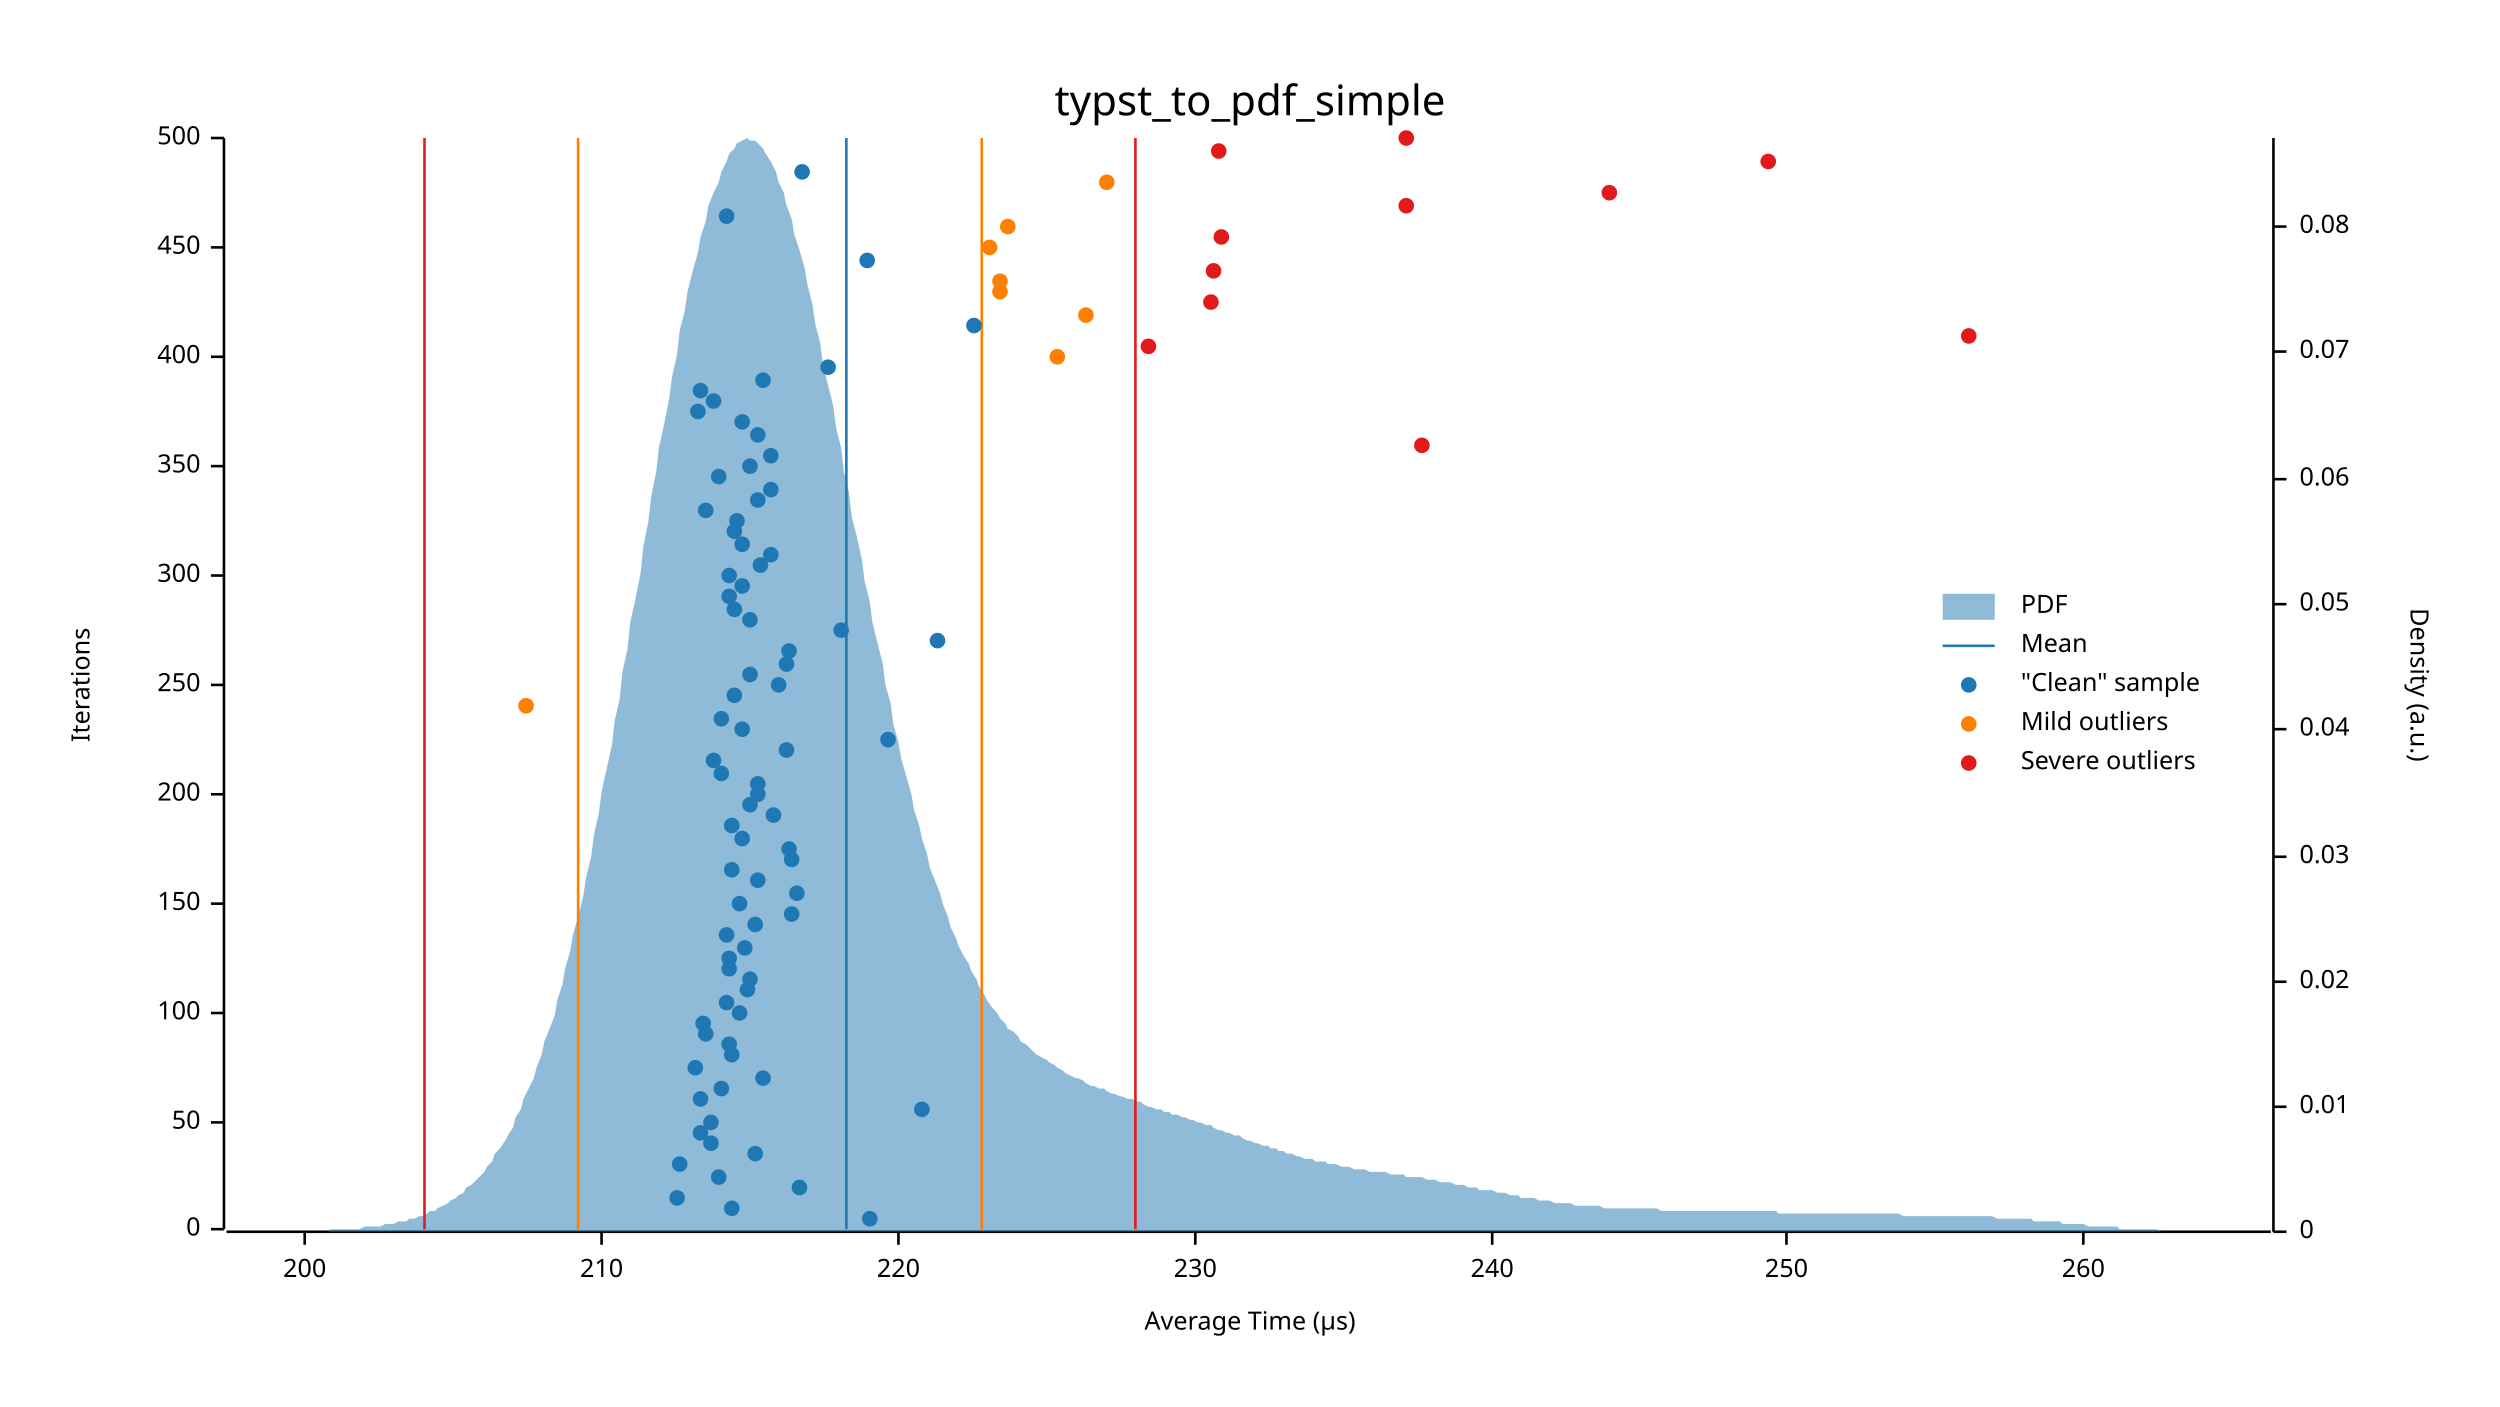
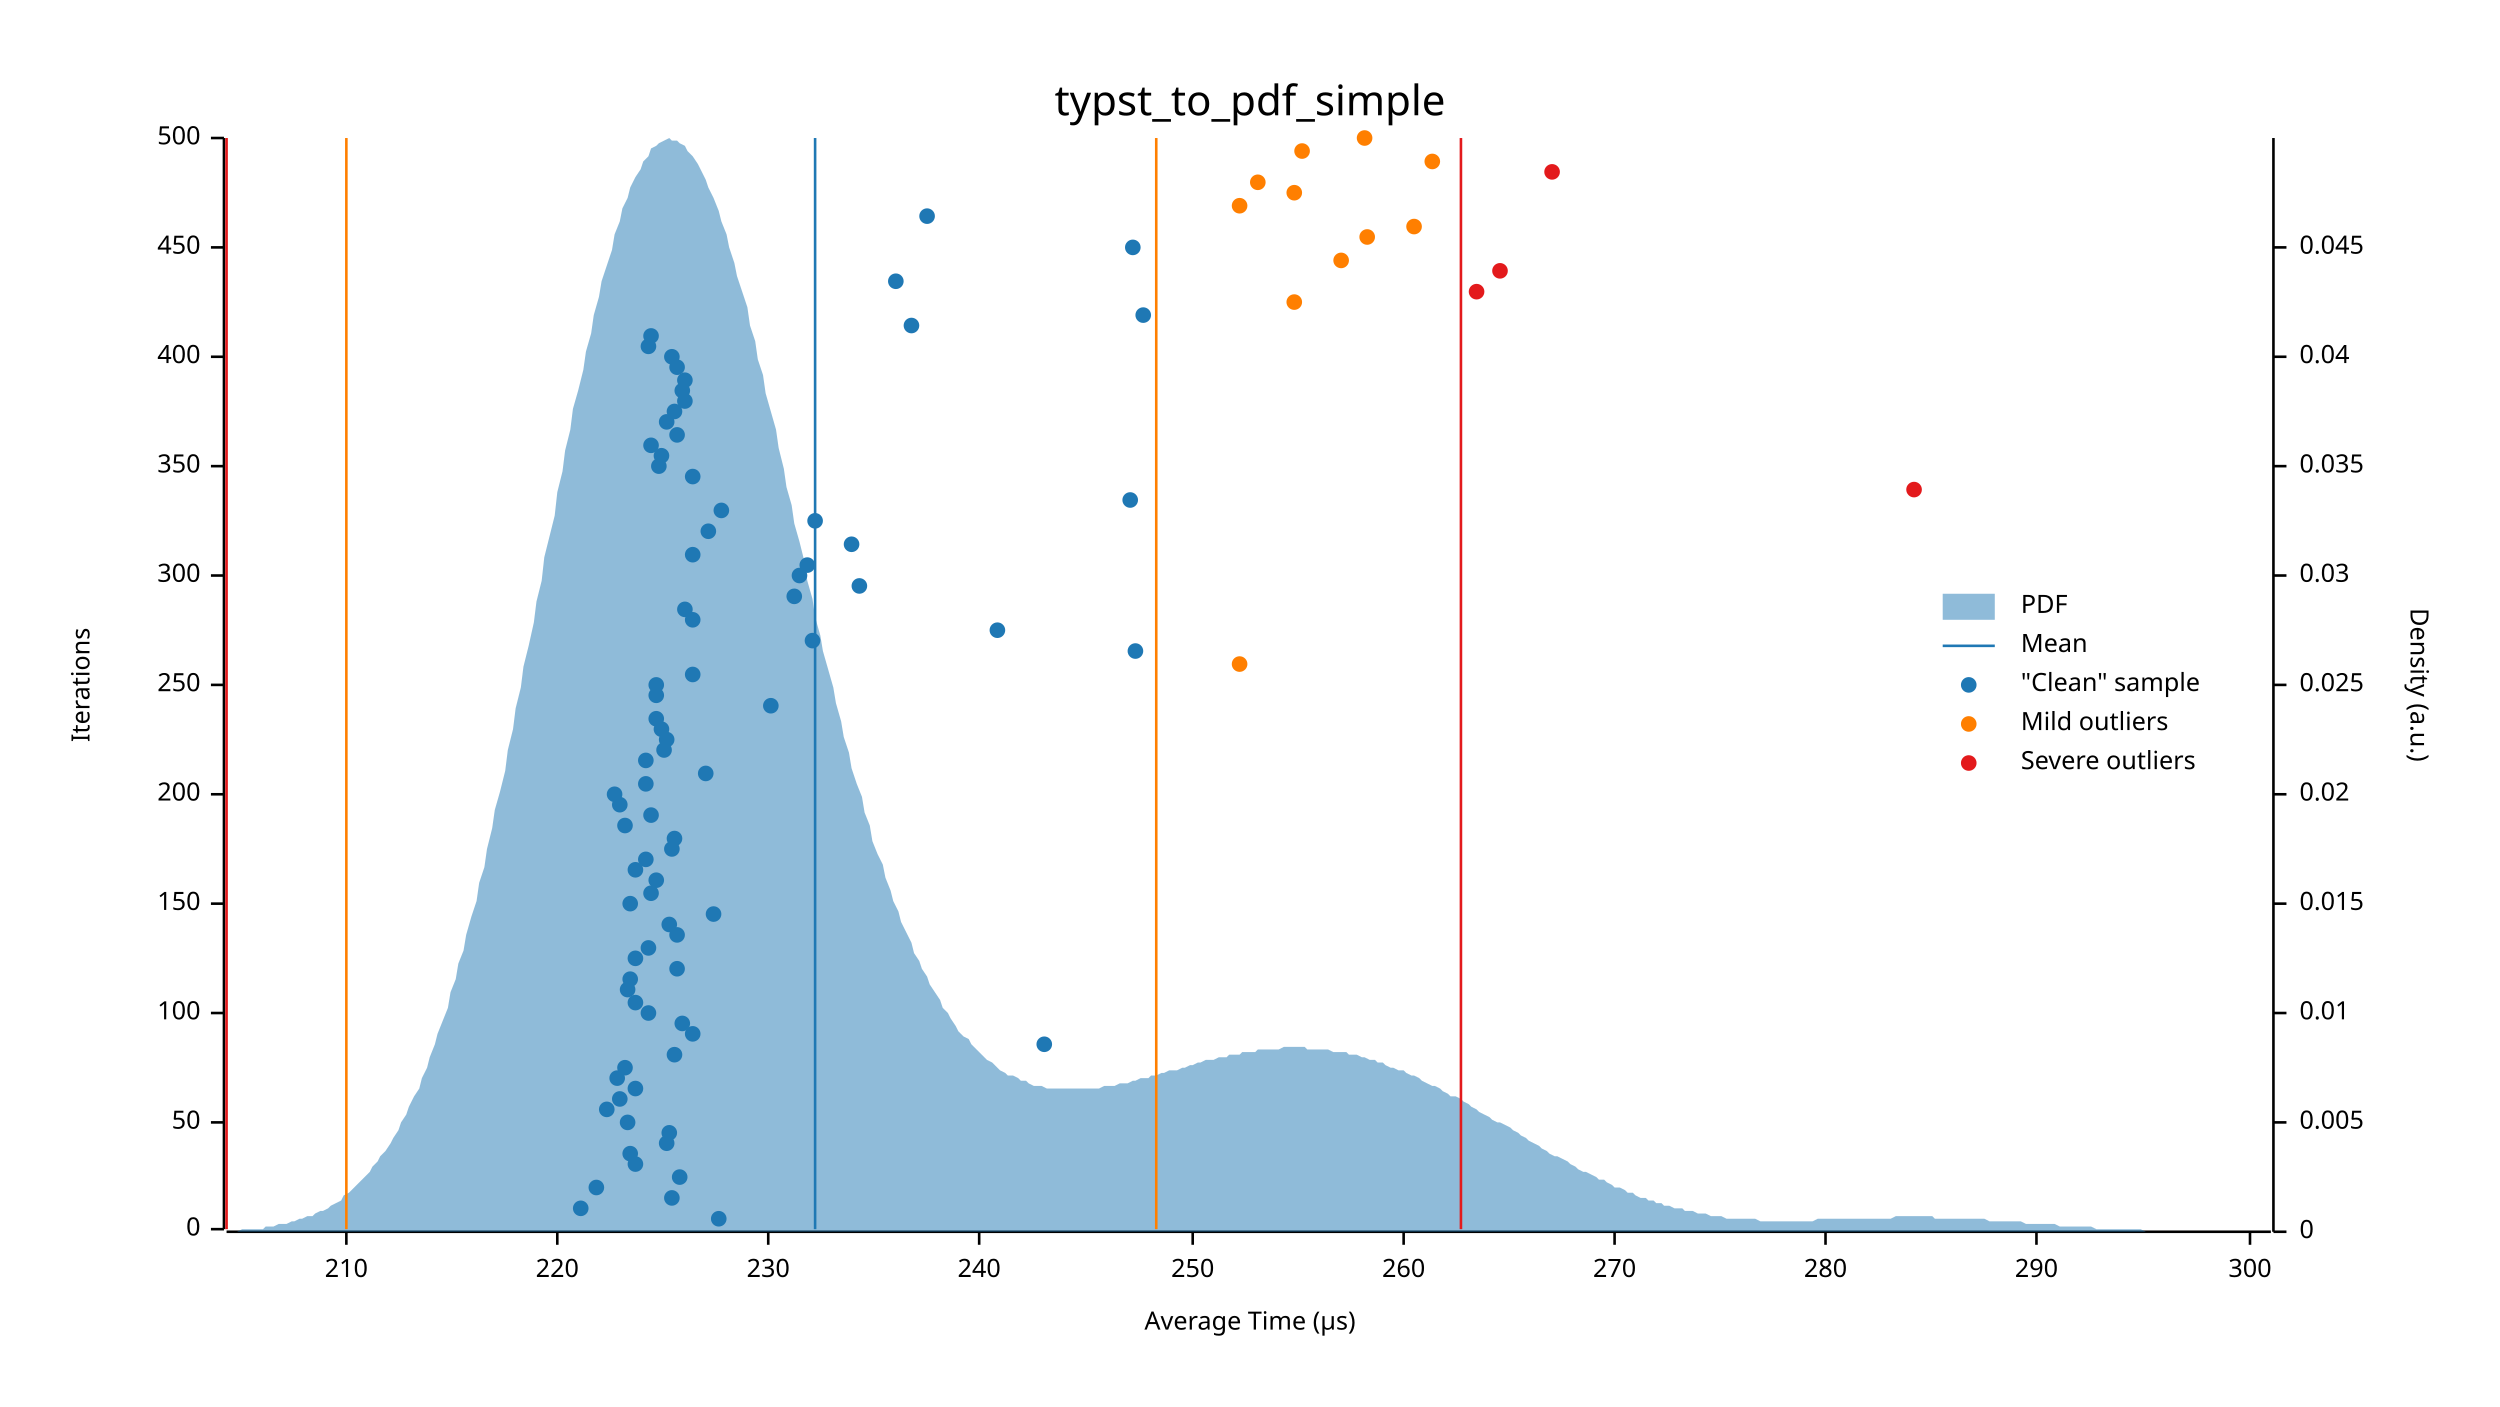
<svg xmlns="http://www.w3.org/2000/svg" width="960" height="540" viewBox="0 0 960 540">
  <text x="480" y="32" dy="0.76em" text-anchor="middle" font-family="sans-serif" font-size="16.129" opacity="1" fill="#000000">
typst_to_pdf_simple
</text>
  <text x="27" y="263" dy="0.76em" text-anchor="middle" font-family="sans-serif" font-size="9.677" opacity="1" fill="#000000" transform="rotate(270, 27, 263)">
Iterations
</text>
  <text x="480" y="513" dy="-0.5ex" text-anchor="middle" font-family="sans-serif" font-size="9.677" opacity="1" fill="#000000">
Average Time (µs)
</text>
  <polyline fill="none" opacity="1" stroke="#000000" stroke-width="1" points="86,53 86,472 " />
  <text x="77" y="472" dy="0.5ex" text-anchor="end" font-family="sans-serif" font-size="9.677" opacity="1" fill="#000000">
0
</text>
  <polyline fill="none" opacity="1" stroke="#000000" stroke-width="1" points="81,472 86,472 " />
  <text x="77" y="431" dy="0.5ex" text-anchor="end" font-family="sans-serif" font-size="9.677" opacity="1" fill="#000000">
50
</text>
  <polyline fill="none" opacity="1" stroke="#000000" stroke-width="1" points="81,431 86,431 " />
  <text x="77" y="389" dy="0.5ex" text-anchor="end" font-family="sans-serif" font-size="9.677" opacity="1" fill="#000000">
100
</text>
  <polyline fill="none" opacity="1" stroke="#000000" stroke-width="1" points="81,389 86,389 " />
  <text x="77" y="347" dy="0.5ex" text-anchor="end" font-family="sans-serif" font-size="9.677" opacity="1" fill="#000000">
150
</text>
  <polyline fill="none" opacity="1" stroke="#000000" stroke-width="1" points="81,347 86,347 " />
  <text x="77" y="305" dy="0.5ex" text-anchor="end" font-family="sans-serif" font-size="9.677" opacity="1" fill="#000000">
200
</text>
  <polyline fill="none" opacity="1" stroke="#000000" stroke-width="1" points="81,305 86,305 " />
  <text x="77" y="263" dy="0.5ex" text-anchor="end" font-family="sans-serif" font-size="9.677" opacity="1" fill="#000000">
250
</text>
  <polyline fill="none" opacity="1" stroke="#000000" stroke-width="1" points="81,263 86,263 " />
  <text x="77" y="221" dy="0.5ex" text-anchor="end" font-family="sans-serif" font-size="9.677" opacity="1" fill="#000000">
300
</text>
  <polyline fill="none" opacity="1" stroke="#000000" stroke-width="1" points="81,221 86,221 " />
  <text x="77" y="179" dy="0.5ex" text-anchor="end" font-family="sans-serif" font-size="9.677" opacity="1" fill="#000000">
350
</text>
  <polyline fill="none" opacity="1" stroke="#000000" stroke-width="1" points="81,179 86,179 " />
  <text x="77" y="137" dy="0.5ex" text-anchor="end" font-family="sans-serif" font-size="9.677" opacity="1" fill="#000000">
400
</text>
  <polyline fill="none" opacity="1" stroke="#000000" stroke-width="1" points="81,137 86,137 " />
  <text x="77" y="95" dy="0.5ex" text-anchor="end" font-family="sans-serif" font-size="9.677" opacity="1" fill="#000000">
450
</text>
  <polyline fill="none" opacity="1" stroke="#000000" stroke-width="1" points="81,95 86,95 " />
  <text x="77" y="53" dy="0.5ex" text-anchor="end" font-family="sans-serif" font-size="9.677" opacity="1" fill="#000000">
500
</text>
  <polyline fill="none" opacity="1" stroke="#000000" stroke-width="1" points="81,53 86,53 " />
  <polyline fill="none" opacity="1" stroke="#000000" stroke-width="1" points="87,473 872,473 " />
-   <text x="117" y="483" dy="0.76em" text-anchor="middle" font-family="sans-serif" font-size="9.677" opacity="1" fill="#000000">
- 200
- </text>
-   <polyline fill="none" opacity="1" stroke="#000000" stroke-width="1" points="117,473 117,478 " />
-   <text x="231" y="483" dy="0.76em" text-anchor="middle" font-family="sans-serif" font-size="9.677" opacity="1" fill="#000000">
+   <text x="133" y="483" dy="0.76em" text-anchor="middle" font-family="sans-serif" font-size="9.677" opacity="1" fill="#000000">
210
</text>
-   <polyline fill="none" opacity="1" stroke="#000000" stroke-width="1" points="231,473 231,478 " />
-   <text x="345" y="483" dy="0.76em" text-anchor="middle" font-family="sans-serif" font-size="9.677" opacity="1" fill="#000000">
+   <polyline fill="none" opacity="1" stroke="#000000" stroke-width="1" points="133,473 133,478 " />
+   <text x="214" y="483" dy="0.76em" text-anchor="middle" font-family="sans-serif" font-size="9.677" opacity="1" fill="#000000">
220
</text>
-   <polyline fill="none" opacity="1" stroke="#000000" stroke-width="1" points="345,473 345,478 " />
-   <text x="459" y="483" dy="0.76em" text-anchor="middle" font-family="sans-serif" font-size="9.677" opacity="1" fill="#000000">
+   <polyline fill="none" opacity="1" stroke="#000000" stroke-width="1" points="214,473 214,478 " />
+   <text x="295" y="483" dy="0.76em" text-anchor="middle" font-family="sans-serif" font-size="9.677" opacity="1" fill="#000000">
230
</text>
-   <polyline fill="none" opacity="1" stroke="#000000" stroke-width="1" points="459,473 459,478 " />
-   <text x="573" y="483" dy="0.76em" text-anchor="middle" font-family="sans-serif" font-size="9.677" opacity="1" fill="#000000">
+   <polyline fill="none" opacity="1" stroke="#000000" stroke-width="1" points="295,473 295,478 " />
+   <text x="376" y="483" dy="0.76em" text-anchor="middle" font-family="sans-serif" font-size="9.677" opacity="1" fill="#000000">
240
</text>
-   <polyline fill="none" opacity="1" stroke="#000000" stroke-width="1" points="573,473 573,478 " />
-   <text x="686" y="483" dy="0.76em" text-anchor="middle" font-family="sans-serif" font-size="9.677" opacity="1" fill="#000000">
+   <polyline fill="none" opacity="1" stroke="#000000" stroke-width="1" points="376,473 376,478 " />
+   <text x="458" y="483" dy="0.76em" text-anchor="middle" font-family="sans-serif" font-size="9.677" opacity="1" fill="#000000">
250
</text>
-   <polyline fill="none" opacity="1" stroke="#000000" stroke-width="1" points="686,473 686,478 " />
-   <text x="800" y="483" dy="0.76em" text-anchor="middle" font-family="sans-serif" font-size="9.677" opacity="1" fill="#000000">
+   <polyline fill="none" opacity="1" stroke="#000000" stroke-width="1" points="458,473 458,478 " />
+   <text x="539" y="483" dy="0.76em" text-anchor="middle" font-family="sans-serif" font-size="9.677" opacity="1" fill="#000000">
260
</text>
-   <polyline fill="none" opacity="1" stroke="#000000" stroke-width="1" points="800,473 800,478 " />
+   <polyline fill="none" opacity="1" stroke="#000000" stroke-width="1" points="539,473 539,478 " />
+   <text x="620" y="483" dy="0.76em" text-anchor="middle" font-family="sans-serif" font-size="9.677" opacity="1" fill="#000000">
+ 270
+ </text>
+   <polyline fill="none" opacity="1" stroke="#000000" stroke-width="1" points="620,473 620,478 " />
+   <text x="701" y="483" dy="0.76em" text-anchor="middle" font-family="sans-serif" font-size="9.677" opacity="1" fill="#000000">
+ 280
+ </text>
+   <polyline fill="none" opacity="1" stroke="#000000" stroke-width="1" points="701,473 701,478 " />
+   <text x="782" y="483" dy="0.76em" text-anchor="middle" font-family="sans-serif" font-size="9.677" opacity="1" fill="#000000">
+ 290
+ </text>
+   <polyline fill="none" opacity="1" stroke="#000000" stroke-width="1" points="782,473 782,478 " />
+   <text x="864" y="483" dy="0.76em" text-anchor="middle" font-family="sans-serif" font-size="9.677" opacity="1" fill="#000000">
+ 300
+ </text>
+   <polyline fill="none" opacity="1" stroke="#000000" stroke-width="1" points="864,473 864,478 " />
  <text x="933" y="263" dy="0.76em" text-anchor="middle" font-family="sans-serif" font-size="9.677" opacity="1" fill="#000000" transform="rotate(90, 933, 263)">
Density (a.u.)
</text>
  <polyline fill="none" opacity="1" stroke="#000000" stroke-width="1" points="873,53 873,473 " />
  <text x="883" y="473" dy="0.5ex" text-anchor="start" font-family="sans-serif" font-size="9.677" opacity="1" fill="#000000">
0
</text>
  <polyline fill="none" opacity="1" stroke="#000000" stroke-width="1" points="873,473 878,473 " />
-   <text x="883" y="425" dy="0.5ex" text-anchor="start" font-family="sans-serif" font-size="9.677" opacity="1" fill="#000000">
+   <text x="883" y="431" dy="0.5ex" text-anchor="start" font-family="sans-serif" font-size="9.677" opacity="1" fill="#000000">
+ 0.005
+ </text>
+   <polyline fill="none" opacity="1" stroke="#000000" stroke-width="1" points="873,431 878,431 " />
+   <text x="883" y="389" dy="0.5ex" text-anchor="start" font-family="sans-serif" font-size="9.677" opacity="1" fill="#000000">
0.01
</text>
-   <polyline fill="none" opacity="1" stroke="#000000" stroke-width="1" points="873,425 878,425 " />
-   <text x="883" y="377" dy="0.5ex" text-anchor="start" font-family="sans-serif" font-size="9.677" opacity="1" fill="#000000">
+   <polyline fill="none" opacity="1" stroke="#000000" stroke-width="1" points="873,389 878,389 " />
+   <text x="883" y="347" dy="0.5ex" text-anchor="start" font-family="sans-serif" font-size="9.677" opacity="1" fill="#000000">
+ 0.015
+ </text>
+   <polyline fill="none" opacity="1" stroke="#000000" stroke-width="1" points="873,347 878,347 " />
+   <text x="883" y="305" dy="0.5ex" text-anchor="start" font-family="sans-serif" font-size="9.677" opacity="1" fill="#000000">
0.02
</text>
-   <polyline fill="none" opacity="1" stroke="#000000" stroke-width="1" points="873,377 878,377 " />
-   <text x="883" y="329" dy="0.5ex" text-anchor="start" font-family="sans-serif" font-size="9.677" opacity="1" fill="#000000">
+   <polyline fill="none" opacity="1" stroke="#000000" stroke-width="1" points="873,305 878,305 " />
+   <text x="883" y="263" dy="0.5ex" text-anchor="start" font-family="sans-serif" font-size="9.677" opacity="1" fill="#000000">
+ 0.025
+ </text>
+   <polyline fill="none" opacity="1" stroke="#000000" stroke-width="1" points="873,263 878,263 " />
+   <text x="883" y="221" dy="0.5ex" text-anchor="start" font-family="sans-serif" font-size="9.677" opacity="1" fill="#000000">
0.03
</text>
-   <polyline fill="none" opacity="1" stroke="#000000" stroke-width="1" points="873,329 878,329 " />
-   <text x="883" y="280" dy="0.5ex" text-anchor="start" font-family="sans-serif" font-size="9.677" opacity="1" fill="#000000">
+   <polyline fill="none" opacity="1" stroke="#000000" stroke-width="1" points="873,221 878,221 " />
+   <text x="883" y="179" dy="0.5ex" text-anchor="start" font-family="sans-serif" font-size="9.677" opacity="1" fill="#000000">
+ 0.035
+ </text>
+   <polyline fill="none" opacity="1" stroke="#000000" stroke-width="1" points="873,179 878,179 " />
+   <text x="883" y="137" dy="0.5ex" text-anchor="start" font-family="sans-serif" font-size="9.677" opacity="1" fill="#000000">
0.04
</text>
-   <polyline fill="none" opacity="1" stroke="#000000" stroke-width="1" points="873,280 878,280 " />
-   <text x="883" y="232" dy="0.5ex" text-anchor="start" font-family="sans-serif" font-size="9.677" opacity="1" fill="#000000">
- 0.05
- </text>
-   <polyline fill="none" opacity="1" stroke="#000000" stroke-width="1" points="873,232 878,232 " />
-   <text x="883" y="184" dy="0.5ex" text-anchor="start" font-family="sans-serif" font-size="9.677" opacity="1" fill="#000000">
- 0.06
- </text>
-   <polyline fill="none" opacity="1" stroke="#000000" stroke-width="1" points="873,184 878,184 " />
-   <text x="883" y="135" dy="0.5ex" text-anchor="start" font-family="sans-serif" font-size="9.677" opacity="1" fill="#000000">
- 0.07
- </text>
-   <polyline fill="none" opacity="1" stroke="#000000" stroke-width="1" points="873,135 878,135 " />
-   <text x="883" y="87" dy="0.5ex" text-anchor="start" font-family="sans-serif" font-size="9.677" opacity="1" fill="#000000">
- 0.08
- </text>
-   <polyline fill="none" opacity="1" stroke="#000000" stroke-width="1" points="873,87 878,87 " />
-   <polygon opacity="0.5" fill="#1F78B4" points="87,473 88,473 90,473 91,473 93,473 94,473 96,473 98,473 99,473 101,473 102,473 104,473 105,473 107,473 109,473 110,473 112,473 113,473 115,473 116,473 118,473 120,473 121,473 123,473 124,473 126,473 127,472 129,472 131,472 132,472 134,472 135,472 137,472 138,472 140,471 142,471 143,471 145,471 146,471 148,470 150,470 151,470 153,469 154,469 156,469 157,468 159,468 161,467 162,467 164,466 165,465 167,465 168,464 170,463 172,462 173,461 175,460 176,459 178,458 179,456 181,455 183,453 184,452 186,450 187,448 189,446 190,443 192,441 194,438 195,436 197,433 198,429 200,426 201,422 203,418 205,414 206,410 208,405 209,400 211,395 213,390 214,384 216,378 217,372 219,365 220,359 222,352 224,344 225,337 227,329 228,321 230,312 231,304 233,295 235,286 236,277 238,268 239,258 241,249 242,239 244,230 246,220 247,210 249,200 250,191 252,181 253,172 255,163 257,153 258,145 260,136 261,127 263,119 264,112 266,104 268,97 269,91 271,85 272,79 274,74 276,70 277,66 279,62 280,59 282,57 283,55 285,54 287,53 288,54 290,54 291,55 293,57 294,59 296,62 298,66 299,70 301,74 302,79 304,84 305,90 307,96 309,103 310,109 312,117 313,124 315,132 316,140 318,148 320,156 321,164 323,172 324,181 326,189 327,198 329,206 331,215 332,223 334,231 335,239 337,247 339,255 340,263 342,270 343,278 345,285 346,291 348,298 350,305 351,311 353,317 354,322 356,328 357,333 359,338 361,343 362,347 364,352 365,356 367,360 368,363 370,367 372,370 373,373 375,376 376,379 378,382 379,384 381,387 383,389 384,391 386,393 387,395 389,396 391,398 392,400 394,401 395,402 397,404 398,405 400,406 402,407 403,408 405,409 406,410 408,411 409,412 411,413 413,414 414,414 416,415 417,416 419,417 420,417 422,418 424,418 425,419 427,420 428,420 430,421 431,421 433,422 435,422 436,423 438,423 439,424 441,425 442,425 444,426 446,426 447,427 449,427 450,428 452,428 454,429 455,429 457,430 458,430 460,431 461,431 463,432 465,432 466,433 468,434 469,434 471,435 472,435 474,436 476,436 477,437 479,438 480,438 482,439 483,439 485,440 487,440 488,441 490,441 491,442 493,442 494,443 496,443 498,444 499,444 501,445 502,445 504,445 505,446 507,446 509,446 510,447 512,447 513,447 515,448 517,448 518,448 520,449 521,449 523,449 524,449 526,450 528,450 529,450 531,450 532,450 534,451 535,451 537,451 539,451 540,452 542,452 543,452 545,452 546,452 548,453 550,453 551,453 553,454 554,454 556,454 557,454 559,455 561,455 562,455 564,456 565,456 567,456 568,457 570,457 572,457 573,457 575,458 576,458 578,458 580,459 581,459 583,459 584,460 586,460 587,460 589,460 591,461 592,461 594,461 595,461 597,462 598,462 600,462 602,462 603,462 605,463 606,463 608,463 609,463 611,463 613,463 614,463 616,464 617,464 619,464 620,464 622,464 624,464 625,464 627,464 628,464 630,464 632,464 633,464 635,464 636,464 638,465 639,465 641,465 643,465 644,465 646,465 647,465 649,465 650,465 652,465 654,465 655,465 657,465 658,465 660,465 661,465 663,465 665,465 666,465 668,465 669,465 671,465 672,465 674,465 676,465 677,465 679,465 680,465 682,465 683,466 685,466 687,466 688,466 690,466 691,466 693,466 695,466 696,466 698,466 699,466 701,466 702,466 704,466 706,466 707,466 709,466 710,466 712,466 713,466 715,466 717,466 718,466 720,466 721,466 723,466 724,466 726,466 728,466 729,466 731,467 732,467 734,467 735,467 737,467 739,467 740,467 742,467 743,467 745,467 746,467 748,467 750,467 751,467 753,467 754,467 756,467 758,467 759,467 761,467 762,467 764,467 765,467 767,468 769,468 770,468 772,468 773,468 775,468 776,468 778,468 780,468 781,469 783,469 784,469 786,469 787,469 789,469 791,469 792,470 794,470 795,470 797,470 798,470 800,470 802,471 803,471 805,471 806,471 808,471 809,471 811,471 813,471 814,472 816,472 817,472 819,472 821,472 822,472 824,472 825,472 827,472 828,472 830,473 832,473 833,473 835,473 836,473 838,473 839,473 841,473 843,473 844,473 846,473 847,473 849,473 850,473 852,473 854,473 855,473 857,473 858,473 860,473 861,473 863,473 865,473 866,473 868,473 869,473 871,473 873,473 873,473 87,473 " />
-   <polyline fill="none" opacity="1" stroke="#1F78B4" stroke-width="1" points="325,472 325,53 " />
-   <polyline fill="none" opacity="1" stroke="#FF7F00" stroke-width="1" points="222,472 222,53 " />
-   <polyline fill="none" opacity="1" stroke="#FF7F00" stroke-width="1" points="377,472 377,53 " />
-   <polyline fill="none" opacity="1" stroke="#E31A1C" stroke-width="1" points="163,472 163,53 " />
-   <polyline fill="none" opacity="1" stroke="#E31A1C" stroke-width="1" points="436,472 436,53 " />
-   <circle cx="334" cy="468" r="3" opacity="1" fill="#1F78B4" stroke="none" stroke-width="1" />
-   <circle cx="281" cy="464" r="3" opacity="1" fill="#1F78B4" stroke="none" stroke-width="1" />
-   <circle cx="260" cy="460" r="3" opacity="1" fill="#1F78B4" stroke="none" stroke-width="1" />
-   <circle cx="307" cy="456" r="3" opacity="1" fill="#1F78B4" stroke="none" stroke-width="1" />
-   <circle cx="276" cy="452" r="3" opacity="1" fill="#1F78B4" stroke="none" stroke-width="1" />
-   <circle cx="261" cy="447" r="3" opacity="1" fill="#1F78B4" stroke="none" stroke-width="1" />
-   <circle cx="290" cy="443" r="3" opacity="1" fill="#1F78B4" stroke="none" stroke-width="1" />
-   <circle cx="273" cy="439" r="3" opacity="1" fill="#1F78B4" stroke="none" stroke-width="1" />
-   <circle cx="269" cy="435" r="3" opacity="1" fill="#1F78B4" stroke="none" stroke-width="1" />
-   <circle cx="273" cy="431" r="3" opacity="1" fill="#1F78B4" stroke="none" stroke-width="1" />
-   <circle cx="354" cy="426" r="3" opacity="1" fill="#1F78B4" stroke="none" stroke-width="1" />
-   <circle cx="269" cy="422" r="3" opacity="1" fill="#1F78B4" stroke="none" stroke-width="1" />
-   <circle cx="277" cy="418" r="3" opacity="1" fill="#1F78B4" stroke="none" stroke-width="1" />
-   <circle cx="293" cy="414" r="3" opacity="1" fill="#1F78B4" stroke="none" stroke-width="1" />
-   <circle cx="267" cy="410" r="3" opacity="1" fill="#1F78B4" stroke="none" stroke-width="1" />
-   <circle cx="281" cy="405" r="3" opacity="1" fill="#1F78B4" stroke="none" stroke-width="1" />
-   <circle cx="280" cy="401" r="3" opacity="1" fill="#1F78B4" stroke="none" stroke-width="1" />
-   <circle cx="271" cy="397" r="3" opacity="1" fill="#1F78B4" stroke="none" stroke-width="1" />
-   <circle cx="270" cy="393" r="3" opacity="1" fill="#1F78B4" stroke="none" stroke-width="1" />
-   <circle cx="284" cy="389" r="3" opacity="1" fill="#1F78B4" stroke="none" stroke-width="1" />
-   <circle cx="279" cy="385" r="3" opacity="1" fill="#1F78B4" stroke="none" stroke-width="1" />
-   <circle cx="287" cy="380" r="3" opacity="1" fill="#1F78B4" stroke="none" stroke-width="1" />
-   <circle cx="288" cy="376" r="3" opacity="1" fill="#1F78B4" stroke="none" stroke-width="1" />
-   <circle cx="280" cy="372" r="3" opacity="1" fill="#1F78B4" stroke="none" stroke-width="1" />
-   <circle cx="280" cy="368" r="3" opacity="1" fill="#1F78B4" stroke="none" stroke-width="1" />
-   <circle cx="286" cy="364" r="3" opacity="1" fill="#1F78B4" stroke="none" stroke-width="1" />
-   <circle cx="279" cy="359" r="3" opacity="1" fill="#1F78B4" stroke="none" stroke-width="1" />
-   <circle cx="290" cy="355" r="3" opacity="1" fill="#1F78B4" stroke="none" stroke-width="1" />
-   <circle cx="304" cy="351" r="3" opacity="1" fill="#1F78B4" stroke="none" stroke-width="1" />
-   <circle cx="284" cy="347" r="3" opacity="1" fill="#1F78B4" stroke="none" stroke-width="1" />
-   <circle cx="306" cy="343" r="3" opacity="1" fill="#1F78B4" stroke="none" stroke-width="1" />
-   <circle cx="291" cy="338" r="3" opacity="1" fill="#1F78B4" stroke="none" stroke-width="1" />
-   <circle cx="281" cy="334" r="3" opacity="1" fill="#1F78B4" stroke="none" stroke-width="1" />
-   <circle cx="304" cy="330" r="3" opacity="1" fill="#1F78B4" stroke="none" stroke-width="1" />
-   <circle cx="303" cy="326" r="3" opacity="1" fill="#1F78B4" stroke="none" stroke-width="1" />
-   <circle cx="285" cy="322" r="3" opacity="1" fill="#1F78B4" stroke="none" stroke-width="1" />
-   <circle cx="281" cy="317" r="3" opacity="1" fill="#1F78B4" stroke="none" stroke-width="1" />
-   <circle cx="297" cy="313" r="3" opacity="1" fill="#1F78B4" stroke="none" stroke-width="1" />
-   <circle cx="288" cy="309" r="3" opacity="1" fill="#1F78B4" stroke="none" stroke-width="1" />
-   <circle cx="291" cy="305" r="3" opacity="1" fill="#1F78B4" stroke="none" stroke-width="1" />
-   <circle cx="291" cy="301" r="3" opacity="1" fill="#1F78B4" stroke="none" stroke-width="1" />
-   <circle cx="277" cy="297" r="3" opacity="1" fill="#1F78B4" stroke="none" stroke-width="1" />
-   <circle cx="274" cy="292" r="3" opacity="1" fill="#1F78B4" stroke="none" stroke-width="1" />
-   <circle cx="302" cy="288" r="3" opacity="1" fill="#1F78B4" stroke="none" stroke-width="1" />
-   <circle cx="341" cy="284" r="3" opacity="1" fill="#1F78B4" stroke="none" stroke-width="1" />
-   <circle cx="285" cy="280" r="3" opacity="1" fill="#1F78B4" stroke="none" stroke-width="1" />
-   <circle cx="277" cy="276" r="3" opacity="1" fill="#1F78B4" stroke="none" stroke-width="1" />
-   <circle cx="282" cy="267" r="3" opacity="1" fill="#1F78B4" stroke="none" stroke-width="1" />
-   <circle cx="299" cy="263" r="3" opacity="1" fill="#1F78B4" stroke="none" stroke-width="1" />
-   <circle cx="288" cy="259" r="3" opacity="1" fill="#1F78B4" stroke="none" stroke-width="1" />
-   <circle cx="302" cy="255" r="3" opacity="1" fill="#1F78B4" stroke="none" stroke-width="1" />
-   <circle cx="303" cy="250" r="3" opacity="1" fill="#1F78B4" stroke="none" stroke-width="1" />
-   <circle cx="360" cy="246" r="3" opacity="1" fill="#1F78B4" stroke="none" stroke-width="1" />
-   <circle cx="323" cy="242" r="3" opacity="1" fill="#1F78B4" stroke="none" stroke-width="1" />
-   <circle cx="288" cy="238" r="3" opacity="1" fill="#1F78B4" stroke="none" stroke-width="1" />
-   <circle cx="282" cy="234" r="3" opacity="1" fill="#1F78B4" stroke="none" stroke-width="1" />
-   <circle cx="280" cy="229" r="3" opacity="1" fill="#1F78B4" stroke="none" stroke-width="1" />
-   <circle cx="285" cy="225" r="3" opacity="1" fill="#1F78B4" stroke="none" stroke-width="1" />
-   <circle cx="280" cy="221" r="3" opacity="1" fill="#1F78B4" stroke="none" stroke-width="1" />
-   <circle cx="292" cy="217" r="3" opacity="1" fill="#1F78B4" stroke="none" stroke-width="1" />
-   <circle cx="296" cy="213" r="3" opacity="1" fill="#1F78B4" stroke="none" stroke-width="1" />
-   <circle cx="285" cy="209" r="3" opacity="1" fill="#1F78B4" stroke="none" stroke-width="1" />
-   <circle cx="282" cy="204" r="3" opacity="1" fill="#1F78B4" stroke="none" stroke-width="1" />
-   <circle cx="283" cy="200" r="3" opacity="1" fill="#1F78B4" stroke="none" stroke-width="1" />
-   <circle cx="271" cy="196" r="3" opacity="1" fill="#1F78B4" stroke="none" stroke-width="1" />
-   <circle cx="291" cy="192" r="3" opacity="1" fill="#1F78B4" stroke="none" stroke-width="1" />
-   <circle cx="296" cy="188" r="3" opacity="1" fill="#1F78B4" stroke="none" stroke-width="1" />
-   <circle cx="276" cy="183" r="3" opacity="1" fill="#1F78B4" stroke="none" stroke-width="1" />
-   <circle cx="288" cy="179" r="3" opacity="1" fill="#1F78B4" stroke="none" stroke-width="1" />
-   <circle cx="296" cy="175" r="3" opacity="1" fill="#1F78B4" stroke="none" stroke-width="1" />
-   <circle cx="291" cy="167" r="3" opacity="1" fill="#1F78B4" stroke="none" stroke-width="1" />
-   <circle cx="285" cy="162" r="3" opacity="1" fill="#1F78B4" stroke="none" stroke-width="1" />
-   <circle cx="268" cy="158" r="3" opacity="1" fill="#1F78B4" stroke="none" stroke-width="1" />
-   <circle cx="274" cy="154" r="3" opacity="1" fill="#1F78B4" stroke="none" stroke-width="1" />
-   <circle cx="269" cy="150" r="3" opacity="1" fill="#1F78B4" stroke="none" stroke-width="1" />
-   <circle cx="293" cy="146" r="3" opacity="1" fill="#1F78B4" stroke="none" stroke-width="1" />
-   <circle cx="318" cy="141" r="3" opacity="1" fill="#1F78B4" stroke="none" stroke-width="1" />
-   <circle cx="374" cy="125" r="3" opacity="1" fill="#1F78B4" stroke="none" stroke-width="1" />
-   <circle cx="333" cy="100" r="3" opacity="1" fill="#1F78B4" stroke="none" stroke-width="1" />
-   <circle cx="279" cy="83" r="3" opacity="1" fill="#1F78B4" stroke="none" stroke-width="1" />
-   <circle cx="308" cy="66" r="3" opacity="1" fill="#1F78B4" stroke="none" stroke-width="1" />
-   <circle cx="202" cy="271" r="3" opacity="1" fill="#FF7F00" stroke="none" stroke-width="1" />
-   <circle cx="406" cy="137" r="3" opacity="1" fill="#FF7F00" stroke="none" stroke-width="1" />
-   <circle cx="417" cy="121" r="3" opacity="1" fill="#FF7F00" stroke="none" stroke-width="1" />
-   <circle cx="384" cy="112" r="3" opacity="1" fill="#FF7F00" stroke="none" stroke-width="1" />
-   <circle cx="384" cy="108" r="3" opacity="1" fill="#FF7F00" stroke="none" stroke-width="1" />
-   <circle cx="380" cy="95" r="3" opacity="1" fill="#FF7F00" stroke="none" stroke-width="1" />
-   <circle cx="387" cy="87" r="3" opacity="1" fill="#FF7F00" stroke="none" stroke-width="1" />
-   <circle cx="425" cy="70" r="3" opacity="1" fill="#FF7F00" stroke="none" stroke-width="1" />
-   <circle cx="546" cy="171" r="3" opacity="1" fill="#E31A1C" stroke="none" stroke-width="1" />
-   <circle cx="441" cy="133" r="3" opacity="1" fill="#E31A1C" stroke="none" stroke-width="1" />
-   <circle cx="756" cy="129" r="3" opacity="1" fill="#E31A1C" stroke="none" stroke-width="1" />
-   <circle cx="465" cy="116" r="3" opacity="1" fill="#E31A1C" stroke="none" stroke-width="1" />
-   <circle cx="466" cy="104" r="3" opacity="1" fill="#E31A1C" stroke="none" stroke-width="1" />
-   <circle cx="469" cy="91" r="3" opacity="1" fill="#E31A1C" stroke="none" stroke-width="1" />
-   <circle cx="540" cy="79" r="3" opacity="1" fill="#E31A1C" stroke="none" stroke-width="1" />
-   <circle cx="618" cy="74" r="3" opacity="1" fill="#E31A1C" stroke="none" stroke-width="1" />
-   <circle cx="679" cy="62" r="3" opacity="1" fill="#E31A1C" stroke="none" stroke-width="1" />
-   <circle cx="468" cy="58" r="3" opacity="1" fill="#E31A1C" stroke="none" stroke-width="1" />
-   <circle cx="540" cy="53" r="3" opacity="1" fill="#E31A1C" stroke="none" stroke-width="1" />
+   <polyline fill="none" opacity="1" stroke="#000000" stroke-width="1" points="873,137 878,137 " />
+   <text x="883" y="95" dy="0.5ex" text-anchor="start" font-family="sans-serif" font-size="9.677" opacity="1" fill="#000000">
+ 0.045
+ </text>
+   <polyline fill="none" opacity="1" stroke="#000000" stroke-width="1" points="873,95 878,95 " />
+   <polygon opacity="0.5" fill="#1F78B4" points="87,473 88,473 90,473 91,473 93,472 94,472 96,472 98,472 99,472 101,472 102,471 104,471 105,471 107,470 109,470 110,470 112,469 113,469 115,468 116,468 118,467 120,467 121,466 123,465 124,465 126,464 127,463 129,462 131,461 132,459 134,458 135,457 137,455 138,454 140,452 142,450 143,448 145,446 146,444 148,442 150,439 151,437 153,434 154,431 156,428 157,425 159,421 161,418 162,414 164,410 165,406 167,401 168,397 170,392 172,387 173,381 175,376 176,370 178,365 179,359 181,352 183,346 184,339 186,333 187,326 189,318 190,311 192,304 194,296 195,288 197,280 198,272 200,264 201,256 203,248 205,239 206,231 208,223 209,214 211,206 213,198 214,189 216,181 217,173 219,165 220,157 222,150 224,142 225,135 227,128 228,121 230,114 231,108 233,102 235,96 236,90 238,85 239,80 241,76 242,72 244,68 246,65 247,62 249,60 250,57 252,56 253,55 255,54 257,53 258,54 260,54 261,55 263,56 264,58 266,60 268,63 269,65 271,69 272,72 274,76 276,81 277,85 279,90 280,95 282,101 283,106 285,112 287,118 288,125 290,131 291,138 293,144 294,151 296,158 298,165 299,172 301,180 302,187 304,194 305,201 307,208 309,216 310,223 312,230 313,237 315,244 316,250 318,257 320,264 321,270 323,277 324,283 326,289 327,295 329,301 331,306 332,312 334,317 335,323 337,328 339,332 340,337 342,342 343,346 345,350 346,354 348,358 350,362 351,366 353,369 354,372 356,375 357,378 359,381 361,384 362,387 364,389 365,391 367,394 368,396 370,398 372,399 373,401 375,403 376,404 378,406 379,407 381,408 383,410 384,411 386,412 387,413 389,413 391,414 392,415 394,415 395,416 397,417 398,417 400,417 402,418 403,418 405,418 406,418 408,418 409,418 411,418 413,418 414,418 416,418 417,418 419,418 420,418 422,418 424,417 425,417 427,417 428,417 430,416 431,416 433,416 435,415 436,415 438,414 439,414 441,414 442,413 444,413 446,412 447,412 449,411 450,411 452,411 454,410 455,410 457,409 458,409 460,408 461,408 463,407 465,407 466,407 468,406 469,406 471,406 472,405 474,405 476,405 477,404 479,404 480,404 482,404 483,403 485,403 487,403 488,403 490,403 491,403 493,402 494,402 496,402 498,402 499,402 501,402 502,403 504,403 505,403 507,403 509,403 510,403 512,404 513,404 515,404 517,404 518,405 520,405 521,405 523,406 524,406 526,407 528,407 529,408 531,408 532,409 534,410 535,410 537,411 539,411 540,412 542,413 543,413 545,414 546,415 548,416 550,417 551,417 553,418 554,419 556,420 557,421 559,421 561,422 562,423 564,424 565,425 567,426 568,427 570,428 572,429 573,430 575,431 576,431 578,432 580,433 581,434 583,435 584,436 586,437 587,438 589,439 591,440 592,441 594,442 595,443 597,444 598,444 600,445 602,446 603,447 605,448 606,449 608,450 609,450 611,451 613,452 614,453 616,453 617,454 619,455 620,456 622,456 624,457 625,458 627,458 628,459 630,460 632,460 633,461 635,461 636,462 638,462 639,463 641,463 643,464 644,464 646,464 647,465 649,465 650,465 652,466 654,466 655,466 657,467 658,467 660,467 661,467 663,468 665,468 666,468 668,468 669,468 671,468 672,468 674,468 676,469 677,469 679,469 680,469 682,469 683,469 685,469 687,469 688,469 690,469 691,469 693,469 695,469 696,469 698,468 699,468 701,468 702,468 704,468 706,468 707,468 709,468 710,468 712,468 713,468 715,468 717,468 718,468 720,468 721,468 723,468 724,468 726,468 728,467 729,467 731,467 732,467 734,467 735,467 737,467 739,467 740,467 742,467 743,468 745,468 746,468 748,468 750,468 751,468 753,468 754,468 756,468 758,468 759,468 761,468 762,468 764,469 765,469 767,469 769,469 770,469 772,469 773,469 775,469 776,469 778,470 780,470 781,470 783,470 784,470 786,470 787,470 789,470 791,471 792,471 794,471 795,471 797,471 798,471 800,471 802,471 803,471 805,472 806,472 808,472 809,472 811,472 813,472 814,472 816,472 817,472 819,472 821,472 822,472 824,473 825,473 827,473 828,473 830,473 832,473 833,473 835,473 836,473 838,473 839,473 841,473 843,473 844,473 846,473 847,473 849,473 850,473 852,473 854,473 855,473 857,473 858,473 860,473 861,473 863,473 865,473 866,473 868,473 869,473 871,473 873,473 873,473 87,473 " />
+   <polyline fill="none" opacity="1" stroke="#1F78B4" stroke-width="1" points="313,472 313,53 " />
+   <polyline fill="none" opacity="1" stroke="#FF7F00" stroke-width="1" points="133,472 133,53 " />
+   <polyline fill="none" opacity="1" stroke="#FF7F00" stroke-width="1" points="444,472 444,53 " />
+   <polyline fill="none" opacity="1" stroke="#E31A1C" stroke-width="1" points="87,472 87,53 " />
+   <polyline fill="none" opacity="1" stroke="#E31A1C" stroke-width="1" points="561,472 561,53 " />
+   <circle cx="276" cy="468" r="3" opacity="1" fill="#1F78B4" stroke="none" stroke-width="1" />
+   <circle cx="223" cy="464" r="3" opacity="1" fill="#1F78B4" stroke="none" stroke-width="1" />
+   <circle cx="258" cy="460" r="3" opacity="1" fill="#1F78B4" stroke="none" stroke-width="1" />
+   <circle cx="229" cy="456" r="3" opacity="1" fill="#1F78B4" stroke="none" stroke-width="1" />
+   <circle cx="261" cy="452" r="3" opacity="1" fill="#1F78B4" stroke="none" stroke-width="1" />
+   <circle cx="244" cy="447" r="3" opacity="1" fill="#1F78B4" stroke="none" stroke-width="1" />
+   <circle cx="242" cy="443" r="3" opacity="1" fill="#1F78B4" stroke="none" stroke-width="1" />
+   <circle cx="256" cy="439" r="3" opacity="1" fill="#1F78B4" stroke="none" stroke-width="1" />
+   <circle cx="257" cy="435" r="3" opacity="1" fill="#1F78B4" stroke="none" stroke-width="1" />
+   <circle cx="241" cy="431" r="3" opacity="1" fill="#1F78B4" stroke="none" stroke-width="1" />
+   <circle cx="233" cy="426" r="3" opacity="1" fill="#1F78B4" stroke="none" stroke-width="1" />
+   <circle cx="238" cy="422" r="3" opacity="1" fill="#1F78B4" stroke="none" stroke-width="1" />
+   <circle cx="244" cy="418" r="3" opacity="1" fill="#1F78B4" stroke="none" stroke-width="1" />
+   <circle cx="237" cy="414" r="3" opacity="1" fill="#1F78B4" stroke="none" stroke-width="1" />
+   <circle cx="240" cy="410" r="3" opacity="1" fill="#1F78B4" stroke="none" stroke-width="1" />
+   <circle cx="259" cy="405" r="3" opacity="1" fill="#1F78B4" stroke="none" stroke-width="1" />
+   <circle cx="401" cy="401" r="3" opacity="1" fill="#1F78B4" stroke="none" stroke-width="1" />
+   <circle cx="266" cy="397" r="3" opacity="1" fill="#1F78B4" stroke="none" stroke-width="1" />
+   <circle cx="262" cy="393" r="3" opacity="1" fill="#1F78B4" stroke="none" stroke-width="1" />
+   <circle cx="249" cy="389" r="3" opacity="1" fill="#1F78B4" stroke="none" stroke-width="1" />
+   <circle cx="244" cy="385" r="3" opacity="1" fill="#1F78B4" stroke="none" stroke-width="1" />
+   <circle cx="241" cy="380" r="3" opacity="1" fill="#1F78B4" stroke="none" stroke-width="1" />
+   <circle cx="242" cy="376" r="3" opacity="1" fill="#1F78B4" stroke="none" stroke-width="1" />
+   <circle cx="260" cy="372" r="3" opacity="1" fill="#1F78B4" stroke="none" stroke-width="1" />
+   <circle cx="244" cy="368" r="3" opacity="1" fill="#1F78B4" stroke="none" stroke-width="1" />
+   <circle cx="249" cy="364" r="3" opacity="1" fill="#1F78B4" stroke="none" stroke-width="1" />
+   <circle cx="260" cy="359" r="3" opacity="1" fill="#1F78B4" stroke="none" stroke-width="1" />
+   <circle cx="257" cy="355" r="3" opacity="1" fill="#1F78B4" stroke="none" stroke-width="1" />
+   <circle cx="274" cy="351" r="3" opacity="1" fill="#1F78B4" stroke="none" stroke-width="1" />
+   <circle cx="242" cy="347" r="3" opacity="1" fill="#1F78B4" stroke="none" stroke-width="1" />
+   <circle cx="250" cy="343" r="3" opacity="1" fill="#1F78B4" stroke="none" stroke-width="1" />
+   <circle cx="252" cy="338" r="3" opacity="1" fill="#1F78B4" stroke="none" stroke-width="1" />
+   <circle cx="244" cy="334" r="3" opacity="1" fill="#1F78B4" stroke="none" stroke-width="1" />
+   <circle cx="248" cy="330" r="3" opacity="1" fill="#1F78B4" stroke="none" stroke-width="1" />
+   <circle cx="258" cy="326" r="3" opacity="1" fill="#1F78B4" stroke="none" stroke-width="1" />
+   <circle cx="259" cy="322" r="3" opacity="1" fill="#1F78B4" stroke="none" stroke-width="1" />
+   <circle cx="240" cy="317" r="3" opacity="1" fill="#1F78B4" stroke="none" stroke-width="1" />
+   <circle cx="250" cy="313" r="3" opacity="1" fill="#1F78B4" stroke="none" stroke-width="1" />
+   <circle cx="238" cy="309" r="3" opacity="1" fill="#1F78B4" stroke="none" stroke-width="1" />
+   <circle cx="236" cy="305" r="3" opacity="1" fill="#1F78B4" stroke="none" stroke-width="1" />
+   <circle cx="248" cy="301" r="3" opacity="1" fill="#1F78B4" stroke="none" stroke-width="1" />
+   <circle cx="271" cy="297" r="3" opacity="1" fill="#1F78B4" stroke="none" stroke-width="1" />
+   <circle cx="248" cy="292" r="3" opacity="1" fill="#1F78B4" stroke="none" stroke-width="1" />
+   <circle cx="255" cy="288" r="3" opacity="1" fill="#1F78B4" stroke="none" stroke-width="1" />
+   <circle cx="256" cy="284" r="3" opacity="1" fill="#1F78B4" stroke="none" stroke-width="1" />
+   <circle cx="254" cy="280" r="3" opacity="1" fill="#1F78B4" stroke="none" stroke-width="1" />
+   <circle cx="252" cy="276" r="3" opacity="1" fill="#1F78B4" stroke="none" stroke-width="1" />
+   <circle cx="296" cy="271" r="3" opacity="1" fill="#1F78B4" stroke="none" stroke-width="1" />
+   <circle cx="252" cy="267" r="3" opacity="1" fill="#1F78B4" stroke="none" stroke-width="1" />
+   <circle cx="252" cy="263" r="3" opacity="1" fill="#1F78B4" stroke="none" stroke-width="1" />
+   <circle cx="266" cy="259" r="3" opacity="1" fill="#1F78B4" stroke="none" stroke-width="1" />
+   <circle cx="436" cy="250" r="3" opacity="1" fill="#1F78B4" stroke="none" stroke-width="1" />
+   <circle cx="312" cy="246" r="3" opacity="1" fill="#1F78B4" stroke="none" stroke-width="1" />
+   <circle cx="383" cy="242" r="3" opacity="1" fill="#1F78B4" stroke="none" stroke-width="1" />
+   <circle cx="266" cy="238" r="3" opacity="1" fill="#1F78B4" stroke="none" stroke-width="1" />
+   <circle cx="263" cy="234" r="3" opacity="1" fill="#1F78B4" stroke="none" stroke-width="1" />
+   <circle cx="305" cy="229" r="3" opacity="1" fill="#1F78B4" stroke="none" stroke-width="1" />
+   <circle cx="330" cy="225" r="3" opacity="1" fill="#1F78B4" stroke="none" stroke-width="1" />
+   <circle cx="307" cy="221" r="3" opacity="1" fill="#1F78B4" stroke="none" stroke-width="1" />
+   <circle cx="310" cy="217" r="3" opacity="1" fill="#1F78B4" stroke="none" stroke-width="1" />
+   <circle cx="266" cy="213" r="3" opacity="1" fill="#1F78B4" stroke="none" stroke-width="1" />
+   <circle cx="327" cy="209" r="3" opacity="1" fill="#1F78B4" stroke="none" stroke-width="1" />
+   <circle cx="272" cy="204" r="3" opacity="1" fill="#1F78B4" stroke="none" stroke-width="1" />
+   <circle cx="313" cy="200" r="3" opacity="1" fill="#1F78B4" stroke="none" stroke-width="1" />
+   <circle cx="277" cy="196" r="3" opacity="1" fill="#1F78B4" stroke="none" stroke-width="1" />
+   <circle cx="434" cy="192" r="3" opacity="1" fill="#1F78B4" stroke="none" stroke-width="1" />
+   <circle cx="266" cy="183" r="3" opacity="1" fill="#1F78B4" stroke="none" stroke-width="1" />
+   <circle cx="253" cy="179" r="3" opacity="1" fill="#1F78B4" stroke="none" stroke-width="1" />
+   <circle cx="254" cy="175" r="3" opacity="1" fill="#1F78B4" stroke="none" stroke-width="1" />
+   <circle cx="250" cy="171" r="3" opacity="1" fill="#1F78B4" stroke="none" stroke-width="1" />
+   <circle cx="260" cy="167" r="3" opacity="1" fill="#1F78B4" stroke="none" stroke-width="1" />
+   <circle cx="256" cy="162" r="3" opacity="1" fill="#1F78B4" stroke="none" stroke-width="1" />
+   <circle cx="259" cy="158" r="3" opacity="1" fill="#1F78B4" stroke="none" stroke-width="1" />
+   <circle cx="263" cy="154" r="3" opacity="1" fill="#1F78B4" stroke="none" stroke-width="1" />
+   <circle cx="262" cy="150" r="3" opacity="1" fill="#1F78B4" stroke="none" stroke-width="1" />
+   <circle cx="263" cy="146" r="3" opacity="1" fill="#1F78B4" stroke="none" stroke-width="1" />
+   <circle cx="260" cy="141" r="3" opacity="1" fill="#1F78B4" stroke="none" stroke-width="1" />
+   <circle cx="258" cy="137" r="3" opacity="1" fill="#1F78B4" stroke="none" stroke-width="1" />
+   <circle cx="249" cy="133" r="3" opacity="1" fill="#1F78B4" stroke="none" stroke-width="1" />
+   <circle cx="250" cy="129" r="3" opacity="1" fill="#1F78B4" stroke="none" stroke-width="1" />
+   <circle cx="350" cy="125" r="3" opacity="1" fill="#1F78B4" stroke="none" stroke-width="1" />
+   <circle cx="439" cy="121" r="3" opacity="1" fill="#1F78B4" stroke="none" stroke-width="1" />
+   <circle cx="344" cy="108" r="3" opacity="1" fill="#1F78B4" stroke="none" stroke-width="1" />
+   <circle cx="435" cy="95" r="3" opacity="1" fill="#1F78B4" stroke="none" stroke-width="1" />
+   <circle cx="356" cy="83" r="3" opacity="1" fill="#1F78B4" stroke="none" stroke-width="1" />
+   <circle cx="476" cy="255" r="3" opacity="1" fill="#FF7F00" stroke="none" stroke-width="1" />
+   <circle cx="497" cy="116" r="3" opacity="1" fill="#FF7F00" stroke="none" stroke-width="1" />
+   <circle cx="515" cy="100" r="3" opacity="1" fill="#FF7F00" stroke="none" stroke-width="1" />
+   <circle cx="525" cy="91" r="3" opacity="1" fill="#FF7F00" stroke="none" stroke-width="1" />
+   <circle cx="543" cy="87" r="3" opacity="1" fill="#FF7F00" stroke="none" stroke-width="1" />
+   <circle cx="476" cy="79" r="3" opacity="1" fill="#FF7F00" stroke="none" stroke-width="1" />
+   <circle cx="497" cy="74" r="3" opacity="1" fill="#FF7F00" stroke="none" stroke-width="1" />
+   <circle cx="483" cy="70" r="3" opacity="1" fill="#FF7F00" stroke="none" stroke-width="1" />
+   <circle cx="550" cy="62" r="3" opacity="1" fill="#FF7F00" stroke="none" stroke-width="1" />
+   <circle cx="500" cy="58" r="3" opacity="1" fill="#FF7F00" stroke="none" stroke-width="1" />
+   <circle cx="524" cy="53" r="3" opacity="1" fill="#FF7F00" stroke="none" stroke-width="1" />
+   <circle cx="735" cy="188" r="3" opacity="1" fill="#E31A1C" stroke="none" stroke-width="1" />
+   <circle cx="567" cy="112" r="3" opacity="1" fill="#E31A1C" stroke="none" stroke-width="1" />
+   <circle cx="576" cy="104" r="3" opacity="1" fill="#E31A1C" stroke="none" stroke-width="1" />
+   <circle cx="596" cy="66" r="3" opacity="1" fill="#E31A1C" stroke="none" stroke-width="1" />
  <text x="776" y="228" dy="0.76em" text-anchor="start" font-family="sans-serif" font-size="9.677" opacity="1" fill="#000000">
PDF
</text>
  <text x="776" y="243" dy="0.76em" text-anchor="start" font-family="sans-serif" font-size="9.677" opacity="1" fill="#000000">
Mean
</text>
  <text x="776" y="258" dy="0.76em" text-anchor="start" font-family="sans-serif" font-size="9.677" opacity="1" fill="#000000">
"Clean" sample
</text>
  <text x="776" y="273" dy="0.76em" text-anchor="start" font-family="sans-serif" font-size="9.677" opacity="1" fill="#000000">
Mild outliers
</text>
  <text x="776" y="288" dy="0.76em" text-anchor="start" font-family="sans-serif" font-size="9.677" opacity="1" fill="#000000">
Severe outliers
</text>
  <rect x="746" y="228" width="20" height="10" opacity="0.5" fill="#1F78B4" stroke="none" />
  <polyline fill="none" opacity="1" stroke="#1F78B4" stroke-width="1" points="746,248 766,248 " />
  <circle cx="756" cy="263" r="3" opacity="1" fill="#1F78B4" stroke="none" stroke-width="1" />
  <circle cx="756" cy="278" r="3" opacity="1" fill="#FF7F00" stroke="none" stroke-width="1" />
  <circle cx="756" cy="293" r="3" opacity="1" fill="#E31A1C" stroke="none" stroke-width="1" />
</svg>
